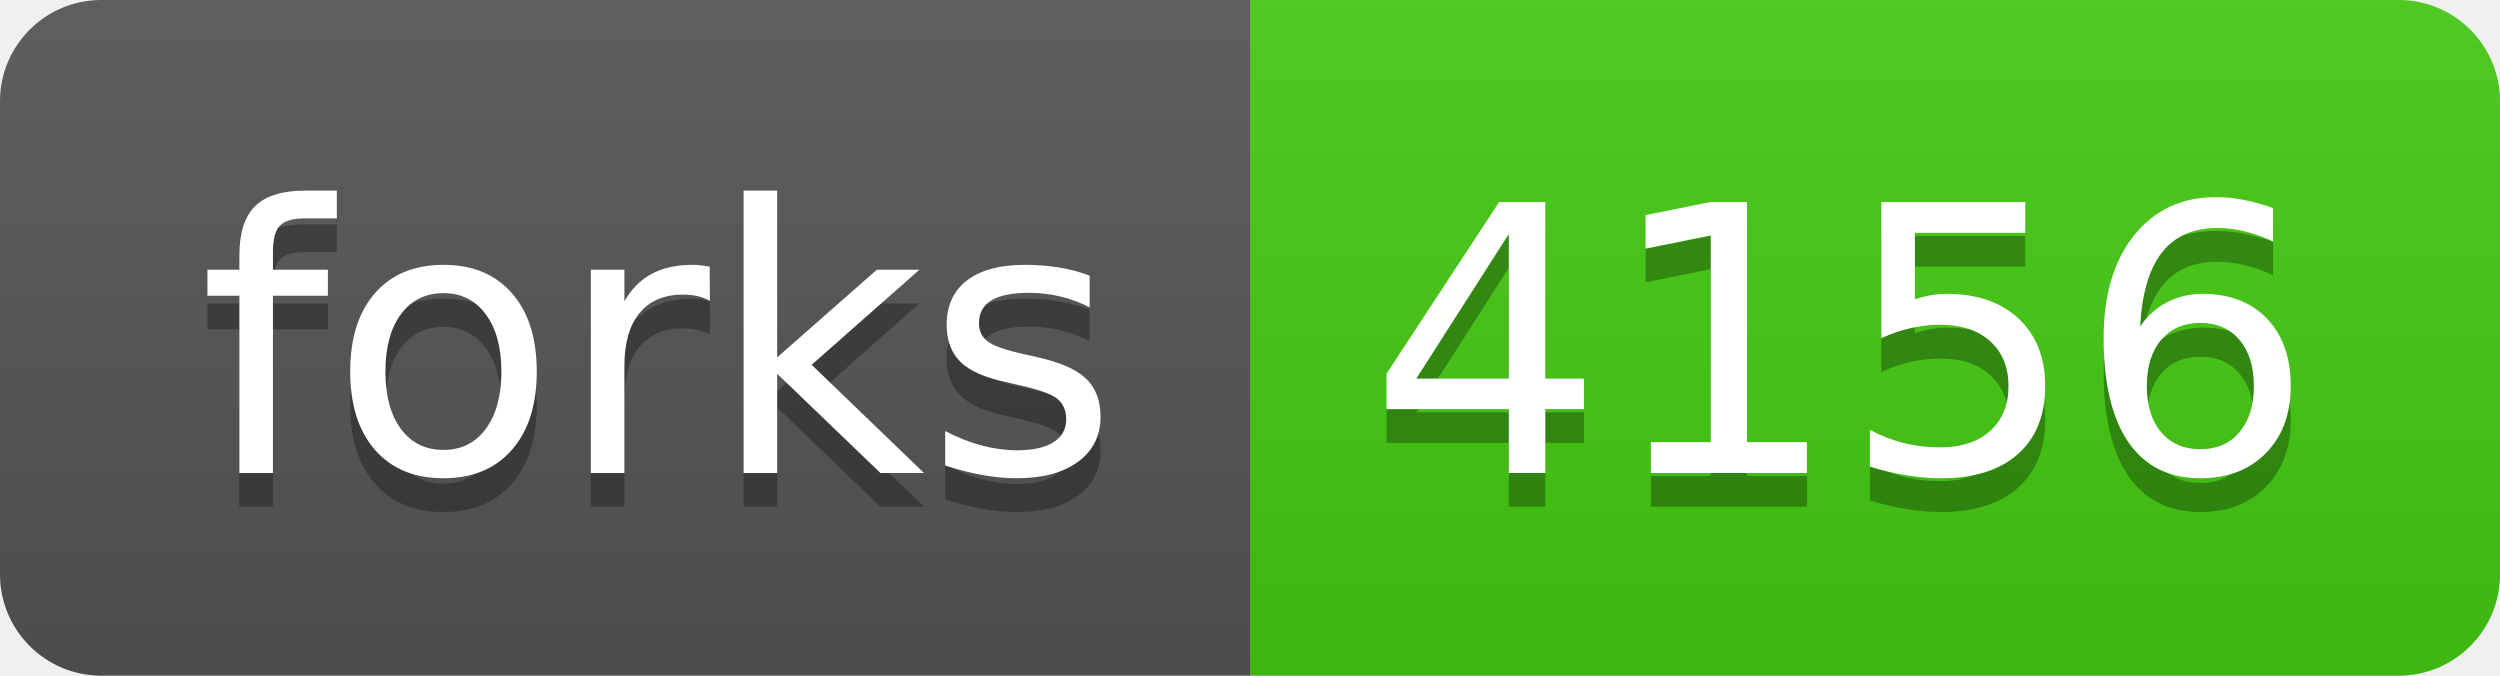
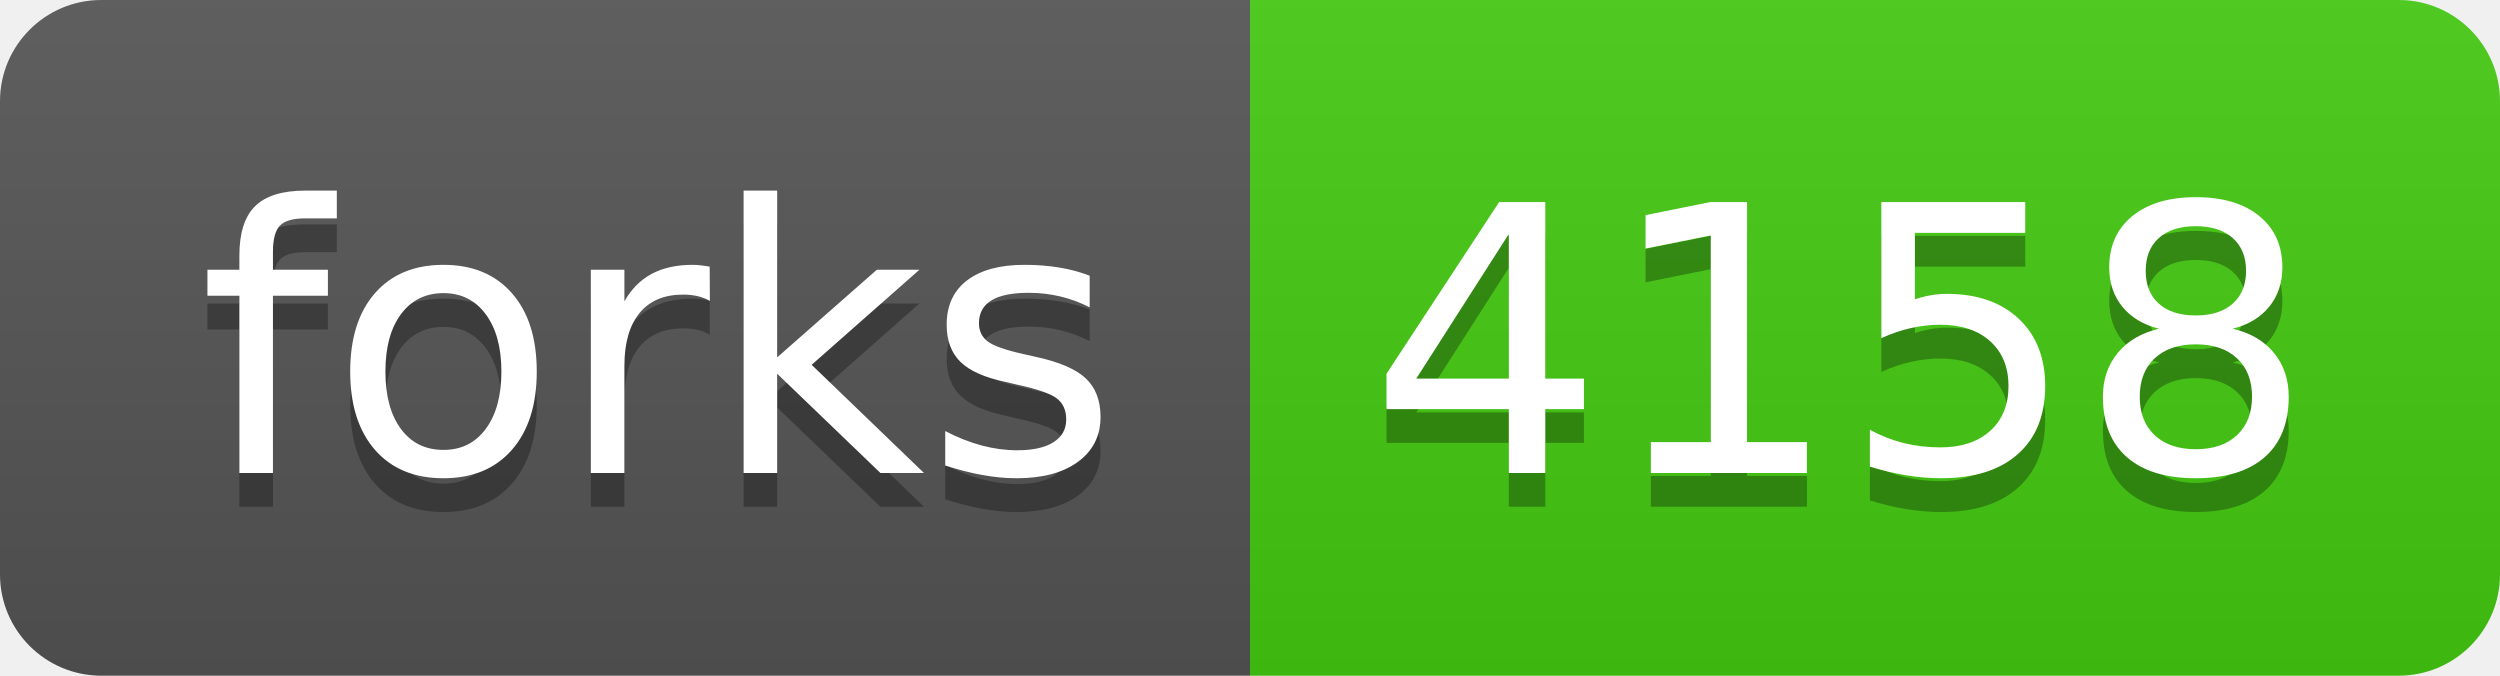
- <svg xmlns="http://www.w3.org/2000/svg" width="74" height="20" role="img" aria-label="forks: 4156">
+ <svg xmlns="http://www.w3.org/2000/svg" width="74" height="20" role="img" aria-label="forks: 4158">
  <linearGradient id="s" x2="0" y2="100%">
    <stop offset="0" stop-color="#bbb" stop-opacity=".1" />
    <stop offset="1" stop-opacity=".1" />
  </linearGradient>
  <clipPath id="r">
    <rect width="74" height="20" rx="3" fill="#fff" />
  </clipPath>
  <g clip-path="url(#r)">
    <rect width="37" height="20" fill="#555" />
    <rect x="37" width="37" height="20" fill="#4c1" />
    <rect width="74" height="20" fill="url(#s)" />
  </g>
  <g fill="#fff" text-anchor="middle" font-family="Verdana,Geneva,DejaVu Sans,sans-serif" text-rendering="geometricPrecision" font-size="110">
    <text aria-hidden="true" x="195" y="150" fill="#010101" fill-opacity=".3" transform="scale(.1)" textLength="270">forks</text>
    <text x="195" y="140" transform="scale(.1)" fill="#fff" textLength="270">forks</text>
-     <text aria-hidden="true" x="545" y="150" fill="#010101" fill-opacity=".3" transform="scale(.1)" textLength="270">4156</text>
-     <text x="545" y="140" transform="scale(.1)" fill="#fff" textLength="270">4156</text>
+     <text aria-hidden="true" x="545" y="150" fill="#010101" fill-opacity=".3" transform="scale(.1)" textLength="270">4158</text>
+     <text x="545" y="140" transform="scale(.1)" fill="#fff" textLength="270">4158</text>
  </g>
</svg>
